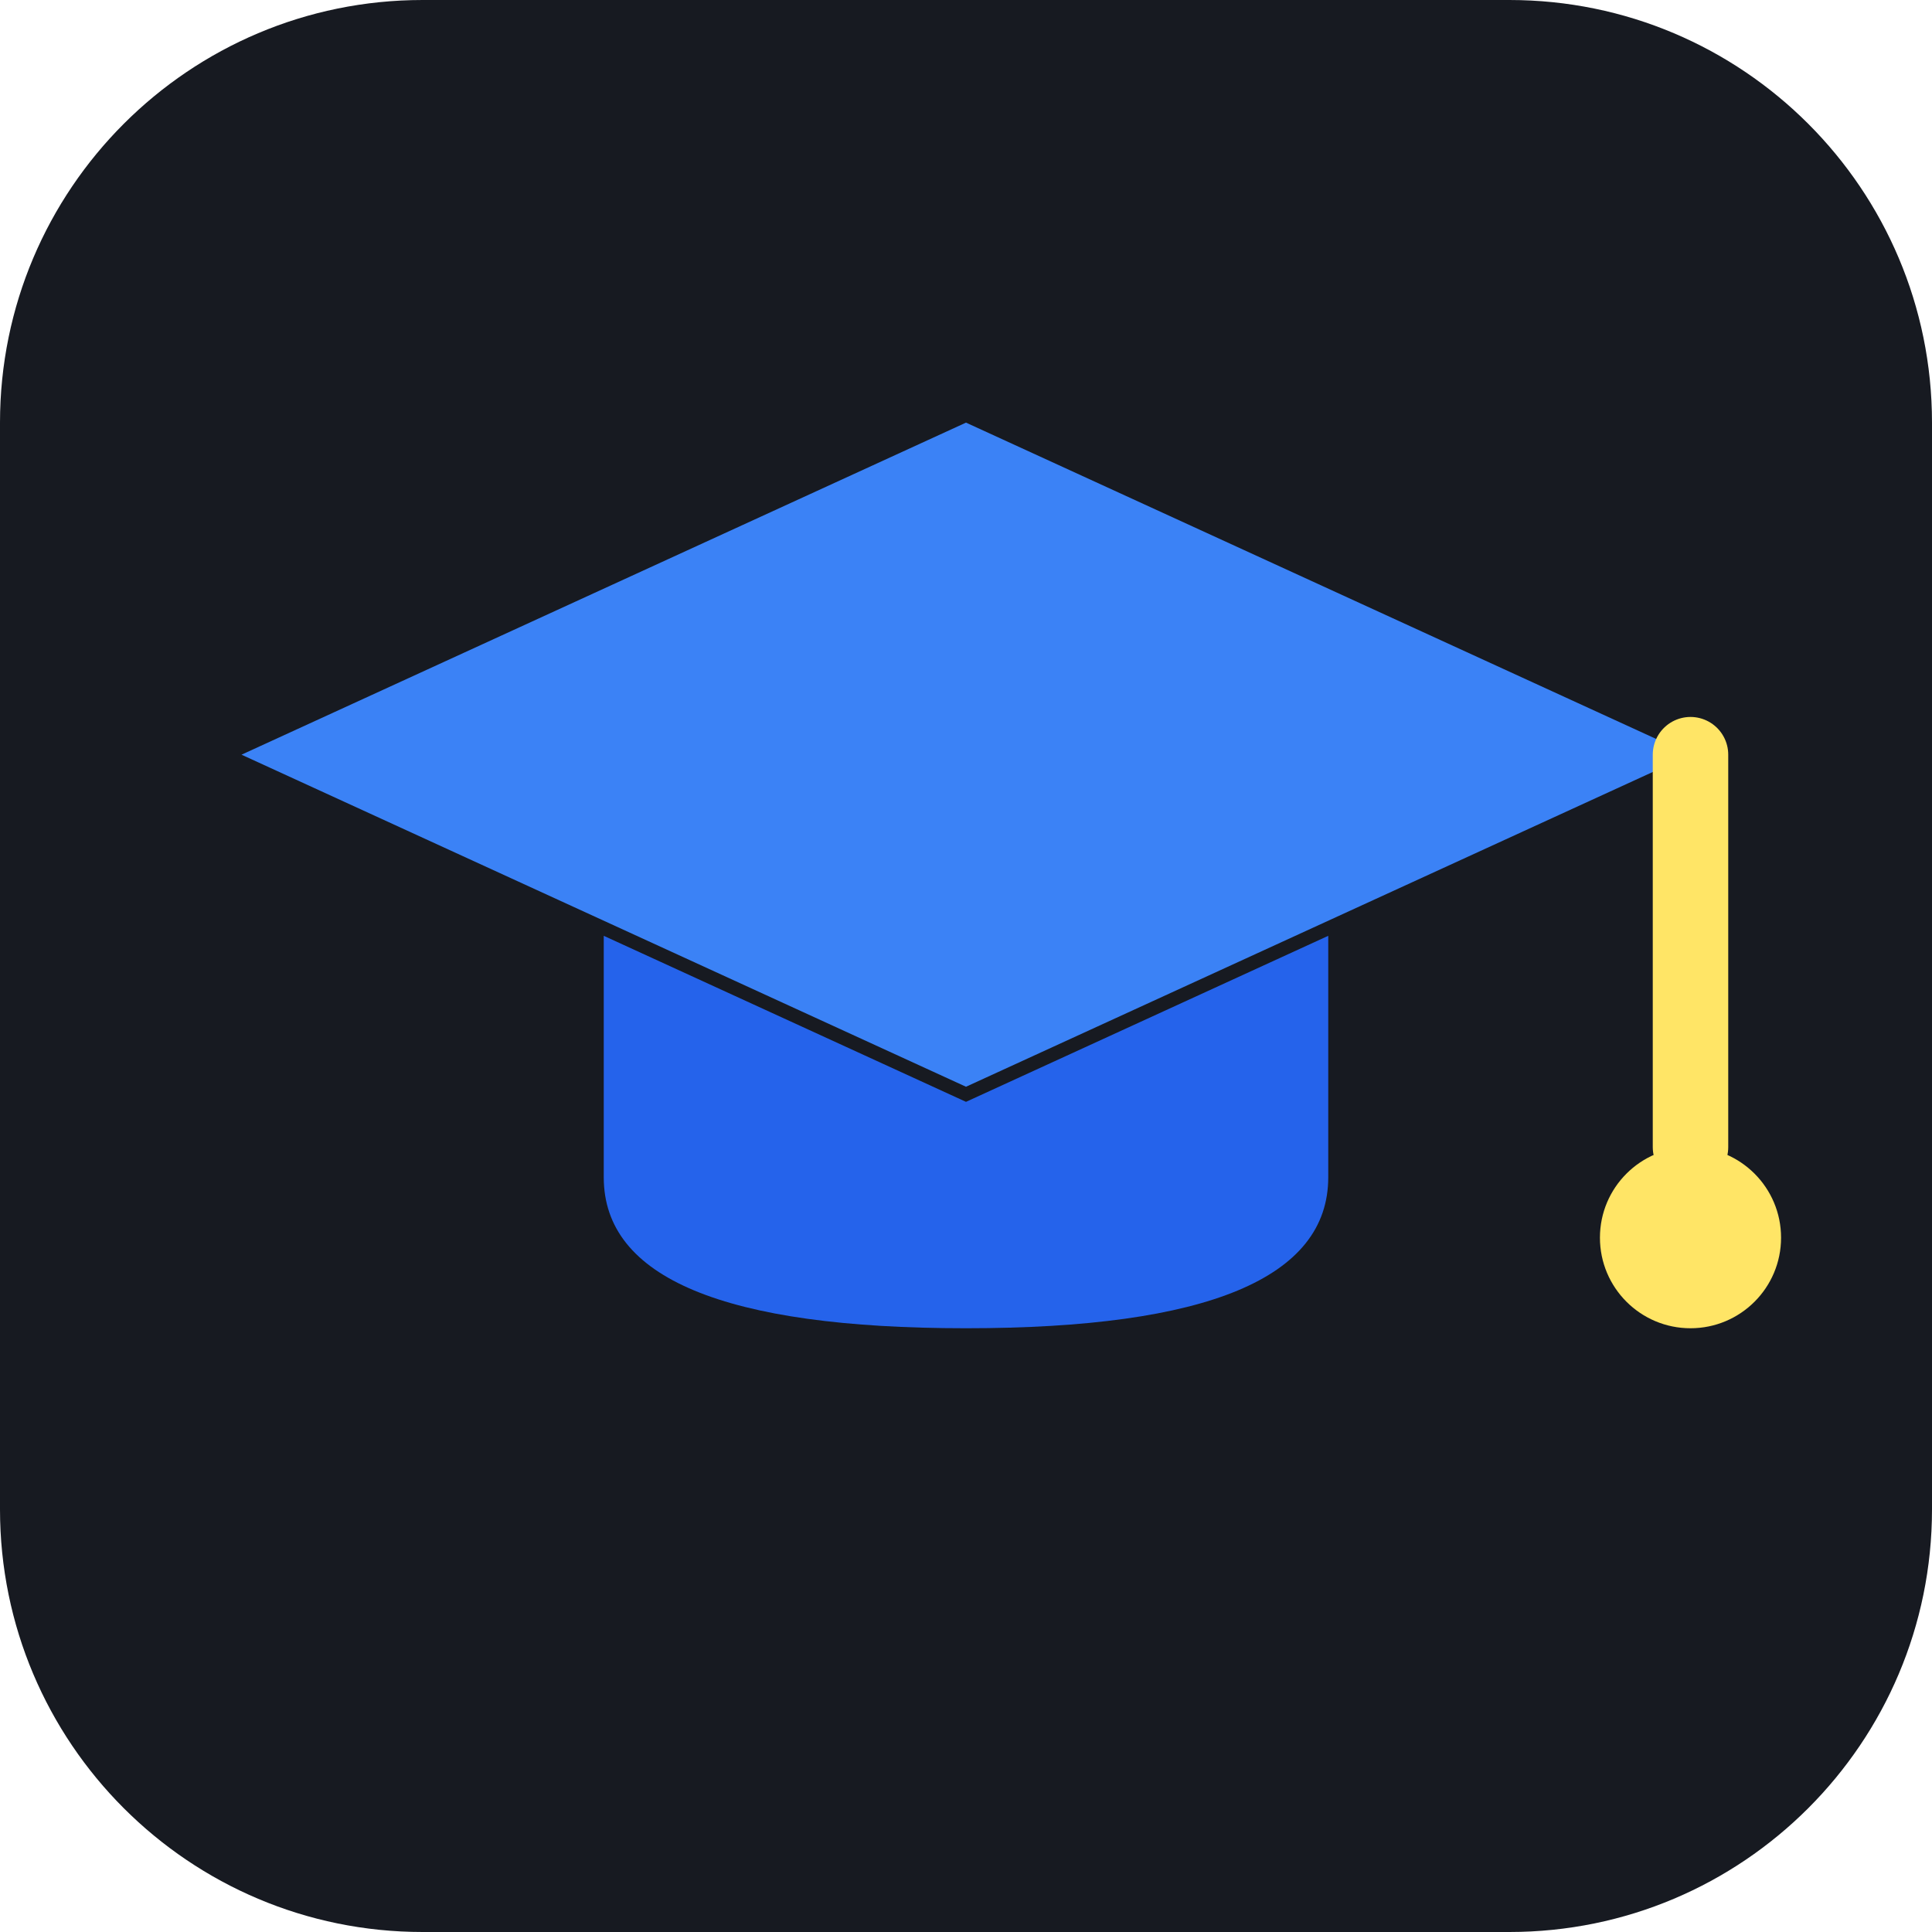
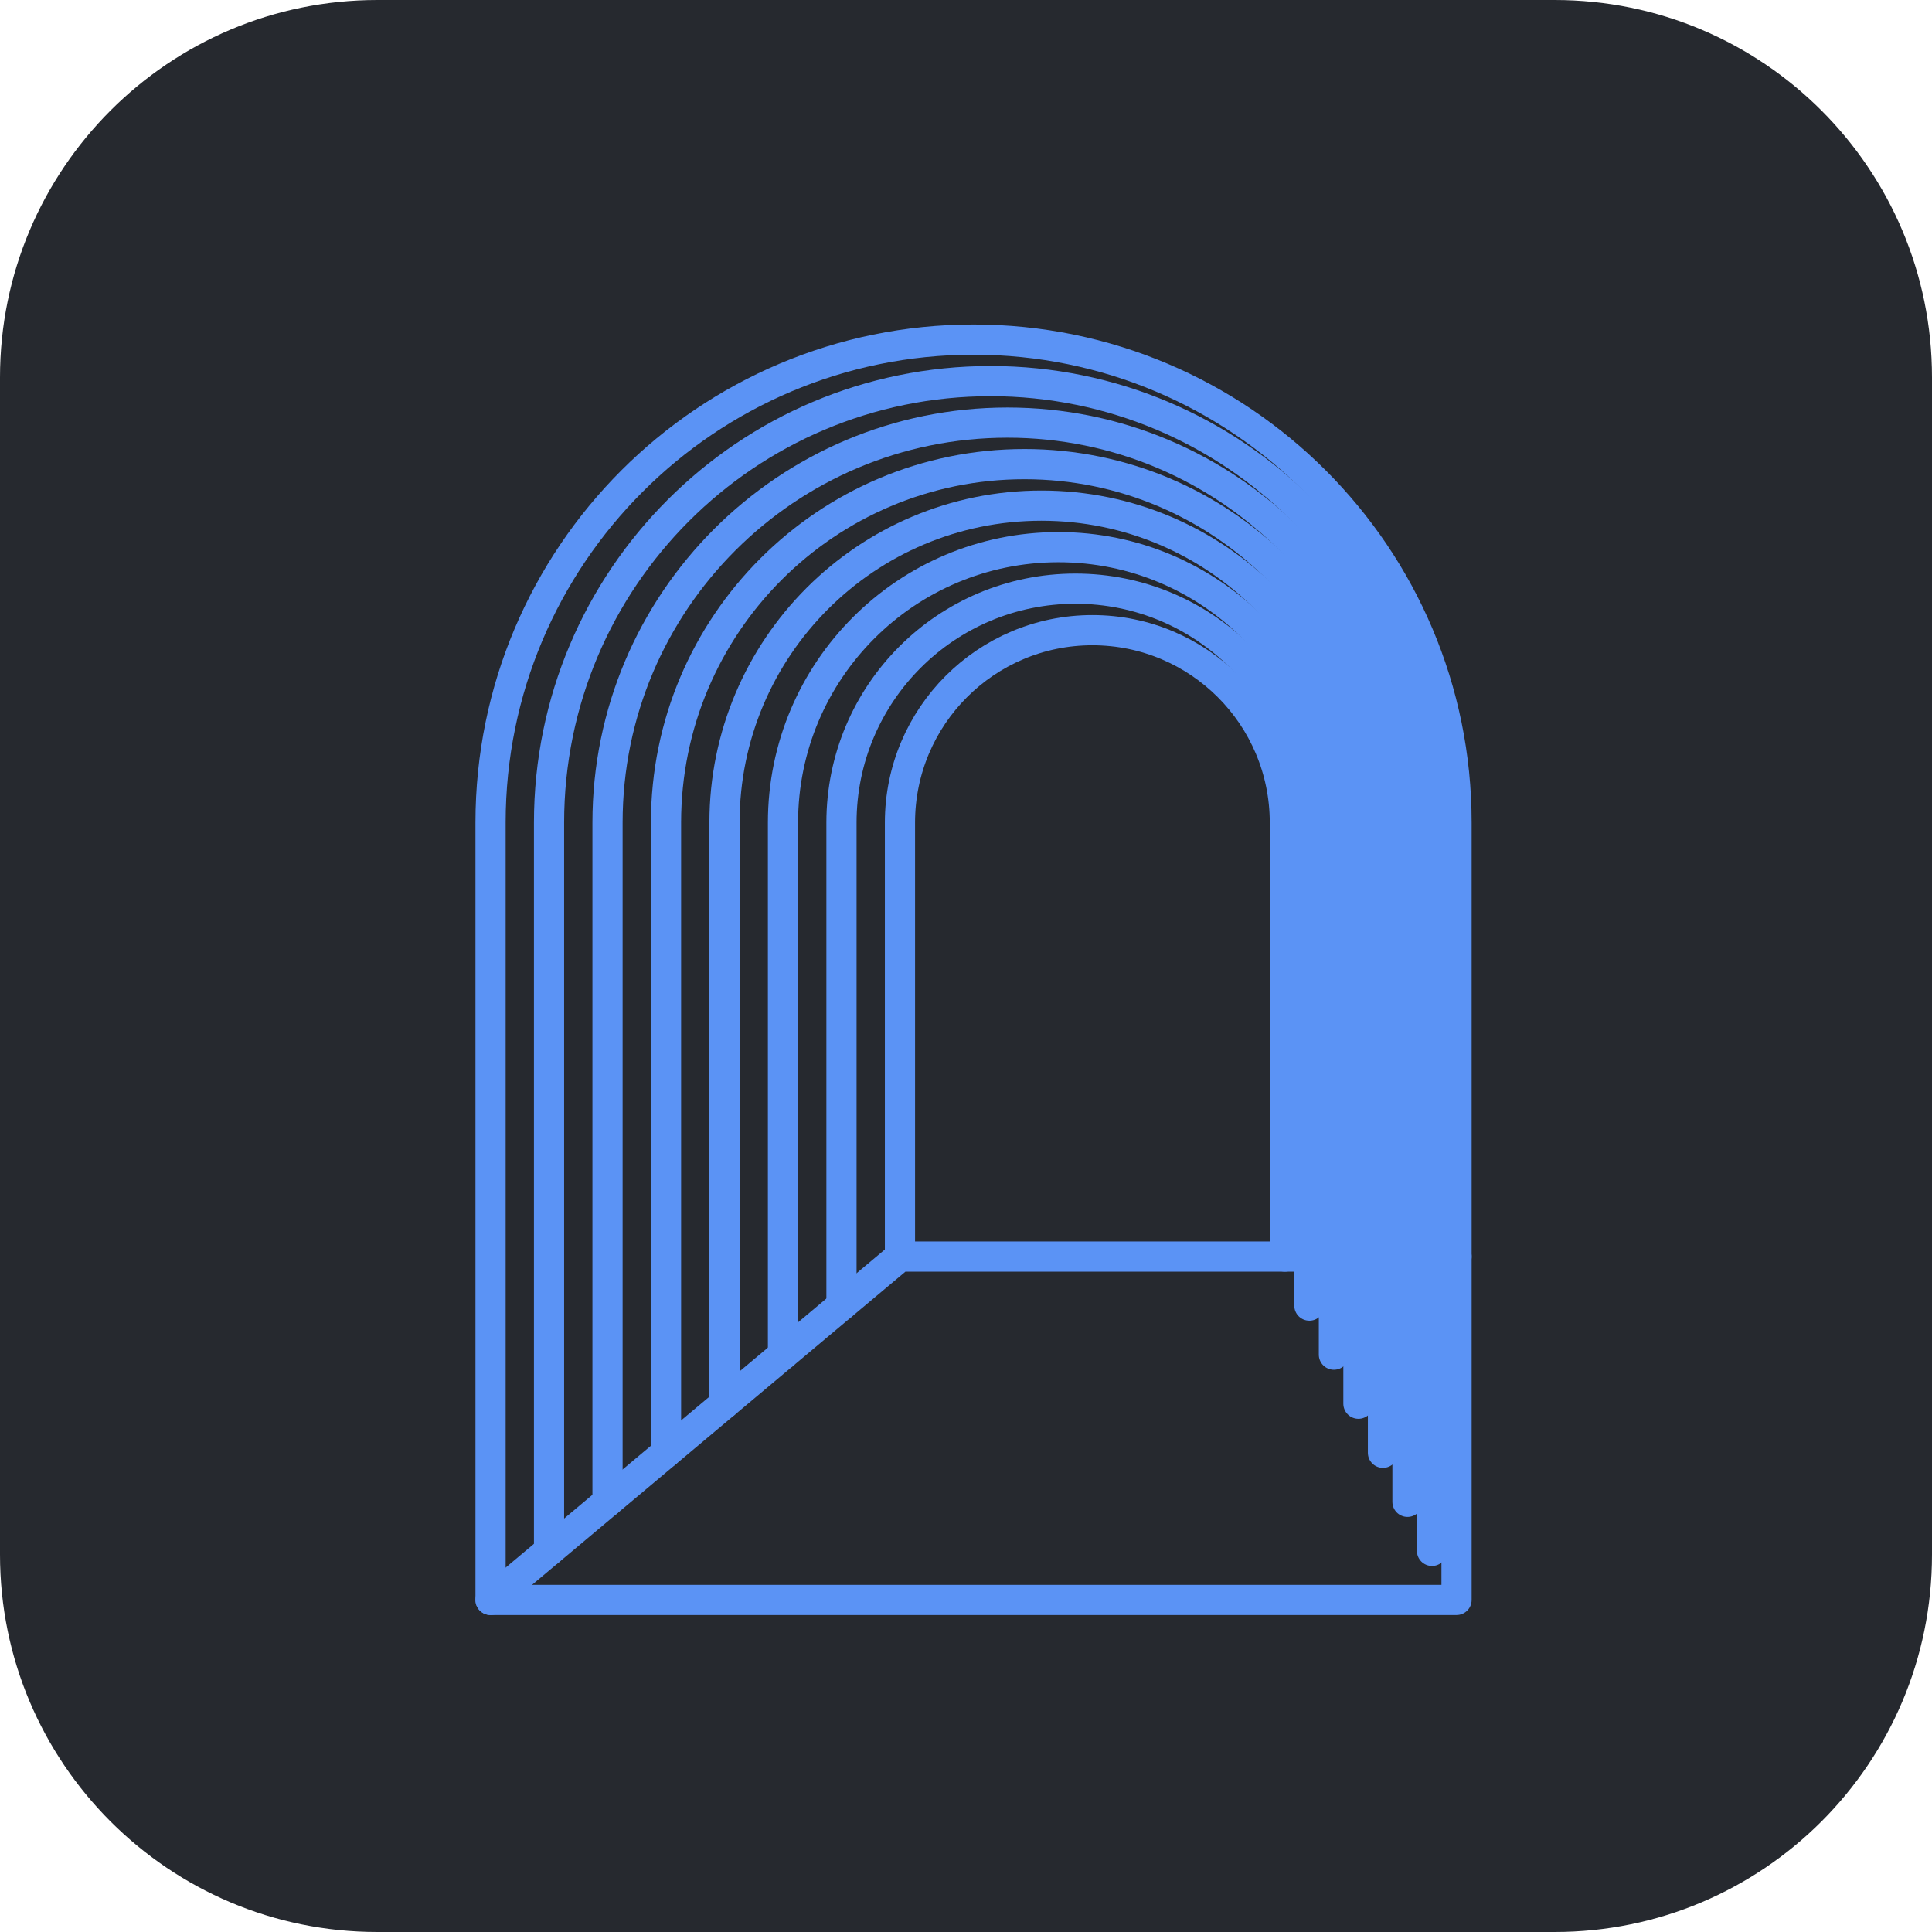
- <svg xmlns="http://www.w3.org/2000/svg" viewBox="0 0 64 64">
-   <rect width="64" height="64" rx="14" fill="#171A21" />
-   <path d="M32 14 L56 25 L32 36 L8 25 Z" fill="#3B82F6" />
-   <path d="M20 31 v8 q0 5 12 5 t12 -5 v-8 l-12 5.5 Z" fill="#2563EB" />
-   <path d="M56 25 v13" stroke="#FFE566" stroke-width="2.5" stroke-linecap="round" fill="none" />
-   <circle cx="56" cy="41" r="3" fill="#FFE566" />
+ <svg xmlns="http://www.w3.org/2000/svg" viewBox="0 0 512 512">
+   <rect width="512" height="512" rx="100" fill="#26292F" />
+   <g fill="none" stroke="#5B93F5" stroke-width="8" stroke-linecap="round" stroke-linejoin="round">
+     <path d="M 130 424 L 130 218 A 128 128 0 0 1 386 218 L 386 424 L 130 424 Z" />
+     <path d="M 145.5 411 L 145.5 218 A 117 117 0 0 1 379.5 218 L 379.5 411" />
+     <path d="M 161 398 L 161 218 A 106 106 0 0 1 373 218 L 373 398" />
+     <path d="M 176.5 385 L 176.5 218 A 95 95 0 0 1 366.5 218 L 366.5 385" />
+     <path d="M 192 372 L 192 218 A 84 84 0 0 1 360 218 L 360 372" />
+     <path d="M 207.5 359 L 207.5 218 A 73 73 0 0 1 353.5 218 L 353.5 359" />
+     <path d="M 223 346 L 223 218 A 62 62 0 0 1 347 218 L 347 346" />
+     <path d="M 238.5 333 L 238.5 218 A 51 51 0 0 1 340.5 218 L 340.5 333" />
+     <path d="M 130 424 L 238.5 333 L 386 333" />
+   </g>
</svg>
